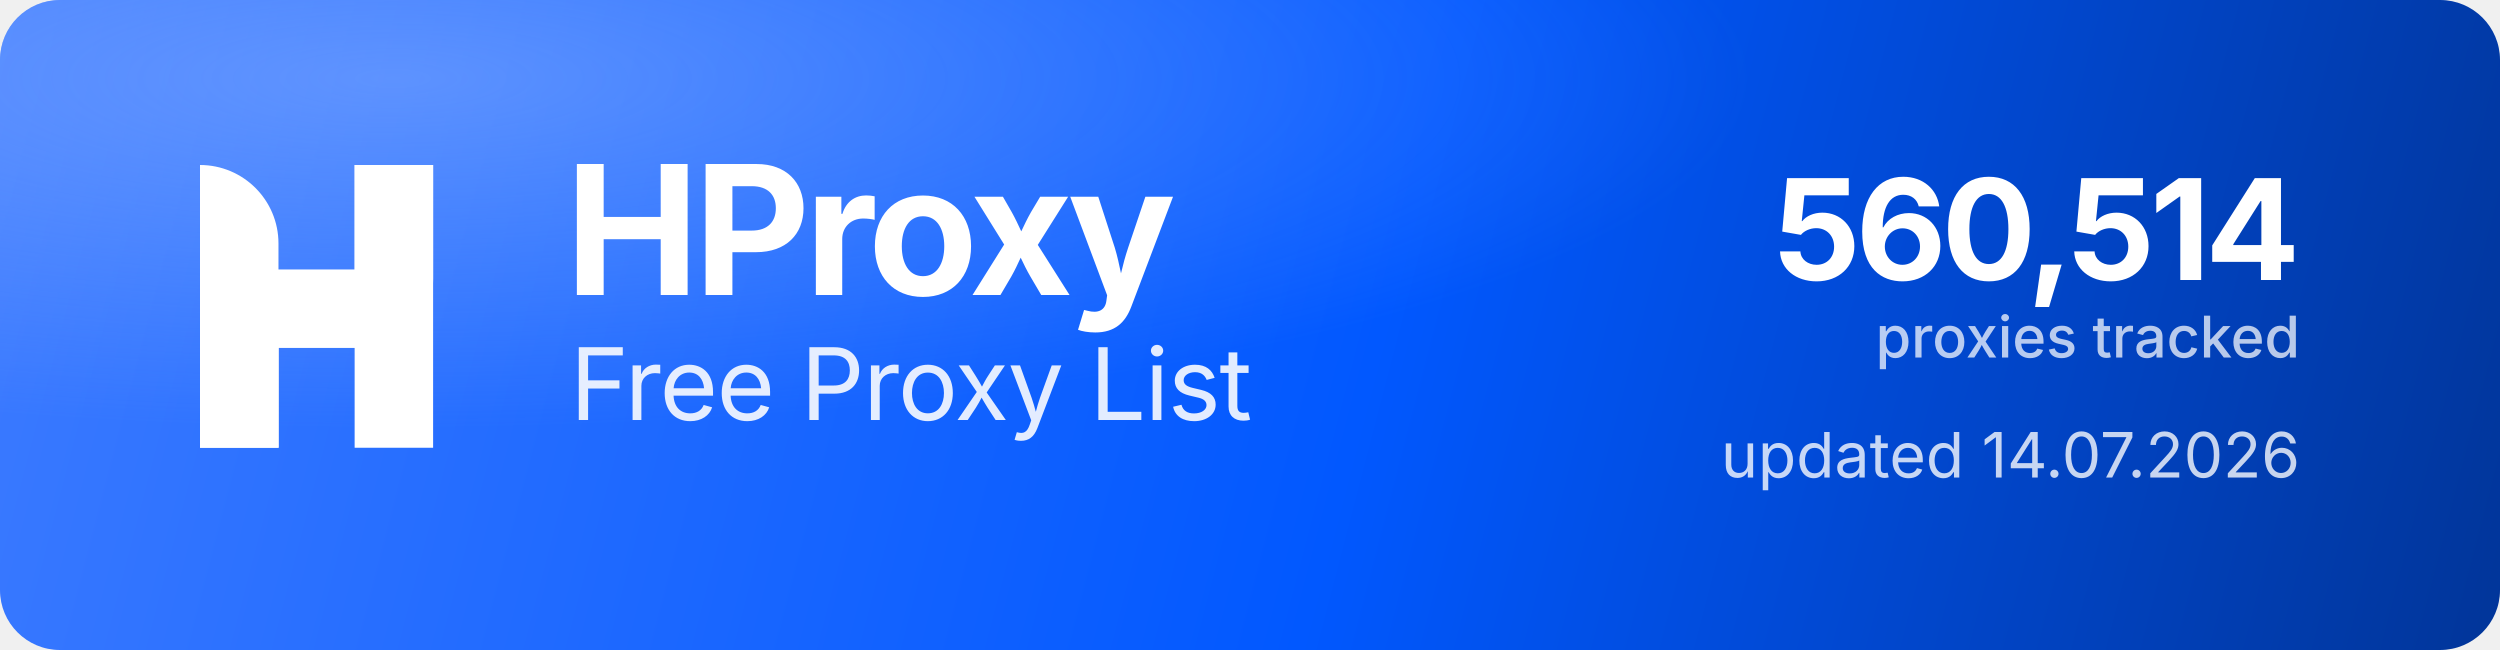
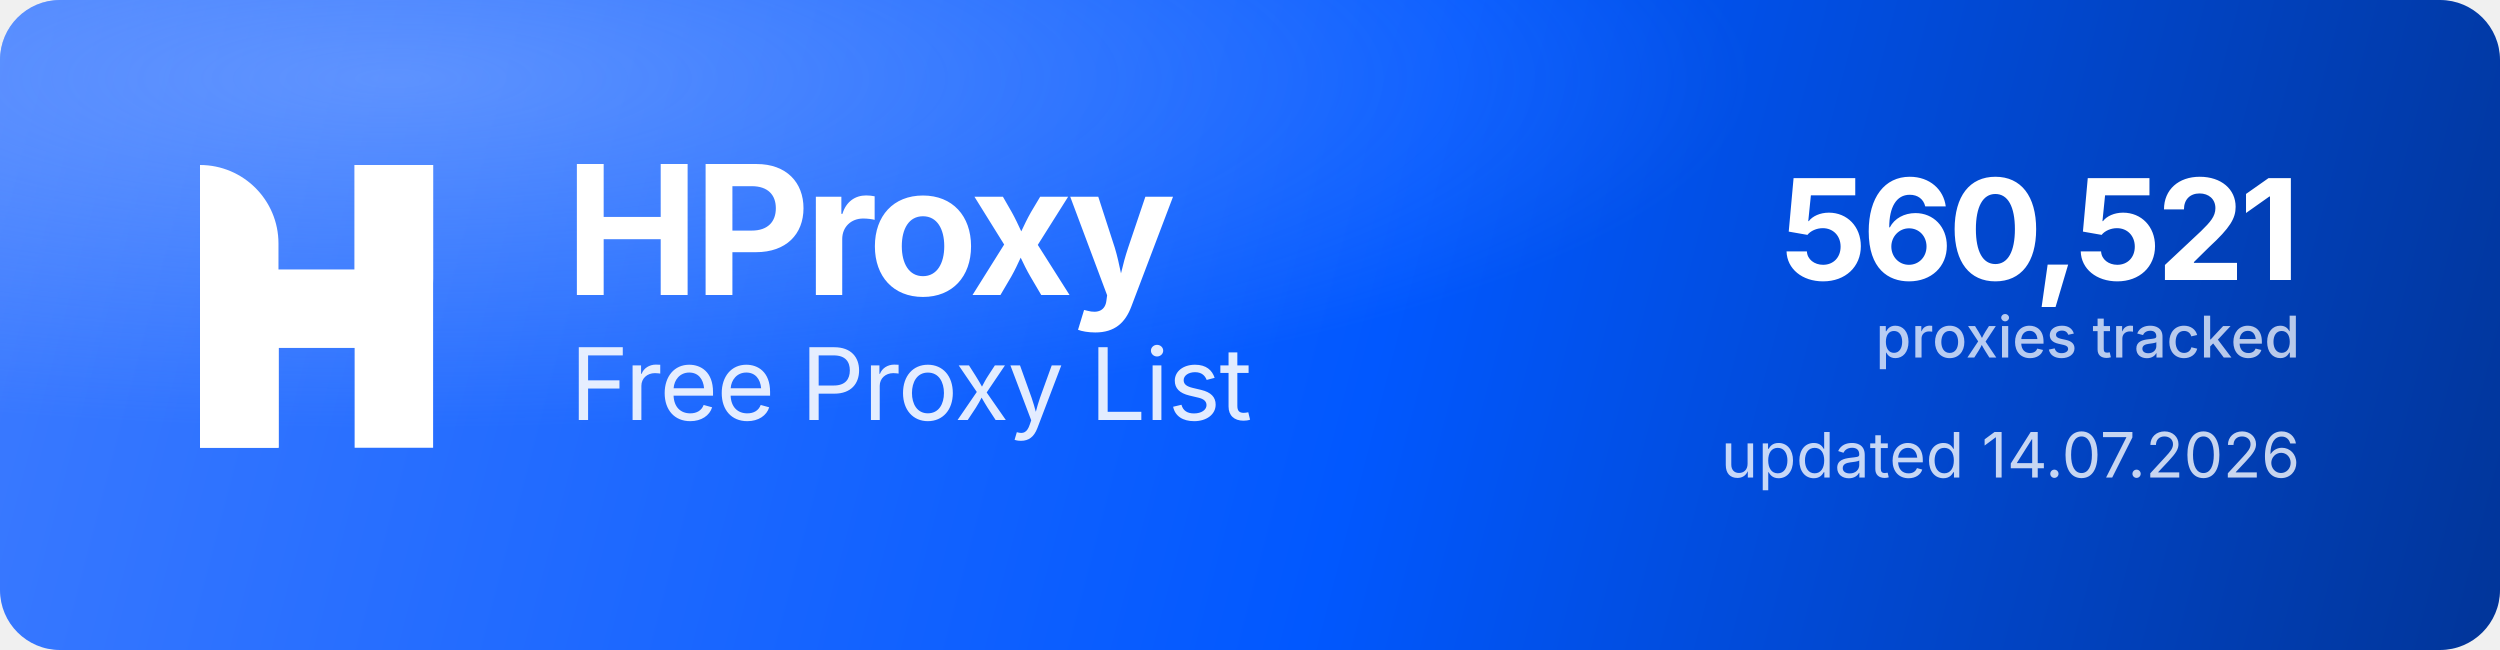
<svg xmlns="http://www.w3.org/2000/svg" width="1000" height="260" viewBox="0 0 1000 260" role="img" aria-label="HProxy Free Proxy List">
  <defs>
    <linearGradient id="hp-bg" x1="0" y1="0" x2="1000" y2="260" gradientUnits="userSpaceOnUse">
      <stop offset="0" stop-color="#3D7BFF" />
      <stop offset="0.55" stop-color="#0158FF" />
      <stop offset="1" stop-color="#013599" />
    </linearGradient>
    <radialGradient id="hp-glow" cx="0.16" cy="0.12" r="0.9">
      <stop offset="0" stop-color="#8FB4FF" stop-opacity="0.5" />
      <stop offset="0.6" stop-color="#8FB4FF" stop-opacity="0" />
    </radialGradient>
  </defs>
  <rect width="1000" height="260" rx="24" fill="url(#hp-bg)" />
  <rect width="1000" height="260" rx="24" fill="url(#hp-glow)" />
  <g transform="translate(80,66) scale(4.35)" fill="#FFFFFF">
    <path d="M0 0V0C3.985 0 7.216 3.231 7.216 7.216V26H0V0Z" />
    <rect x="14.219" width="7.216" height="26" />
    <path d="M7.235 26H0V15.971C0 12.455 2.851 9.604 6.367 9.604H14.22V0H21.437V10.453C21.437 13.97 18.586 16.82 15.069 16.82H7.235V26Z" />
  </g>
  <text x="226" y="118" font-family="'Geist','Inter','Segoe UI',system-ui,-apple-system,Helvetica,Arial,sans-serif" font-size="72" font-weight="700" letter-spacing="-2.3" fill="#FFFFFF">HProxy</text>
  <text x="228" y="168" font-family="'Geist','Inter','Segoe UI',system-ui,-apple-system,Helvetica,Arial,sans-serif" font-size="40" font-weight="400" letter-spacing="-0.5" fill="#FFFFFF" fill-opacity="0.88">Free Proxy List</text>
-   <text x="920" y="112" text-anchor="end" font-family="'Geist','Inter','Segoe UI',system-ui,-apple-system,Helvetica,Arial,sans-serif" font-size="56" font-weight="700" letter-spacing="-2" fill="#FFFFFF">560,514</text>
+   <text x="920" y="112" text-anchor="end" font-family="'Geist','Inter','Segoe UI',system-ui,-apple-system,Helvetica,Arial,sans-serif" font-size="56" font-weight="700" letter-spacing="-2" fill="#FFFFFF">560,521</text>
  <text x="920" y="143" text-anchor="end" font-family="'Geist','Inter','Segoe UI',system-ui,-apple-system,Helvetica,Arial,sans-serif" font-size="23" font-weight="500" fill="#FFFFFF" fill-opacity="0.72">proxies tracked</text>
  <text x="920" y="191" text-anchor="end" font-family="'Geist','Inter','Segoe UI',system-ui,-apple-system,Helvetica,Arial,sans-serif" font-size="25" font-weight="400" fill="#FFFFFF" fill-opacity="0.78">updated 14.07.2026</text>
</svg>
